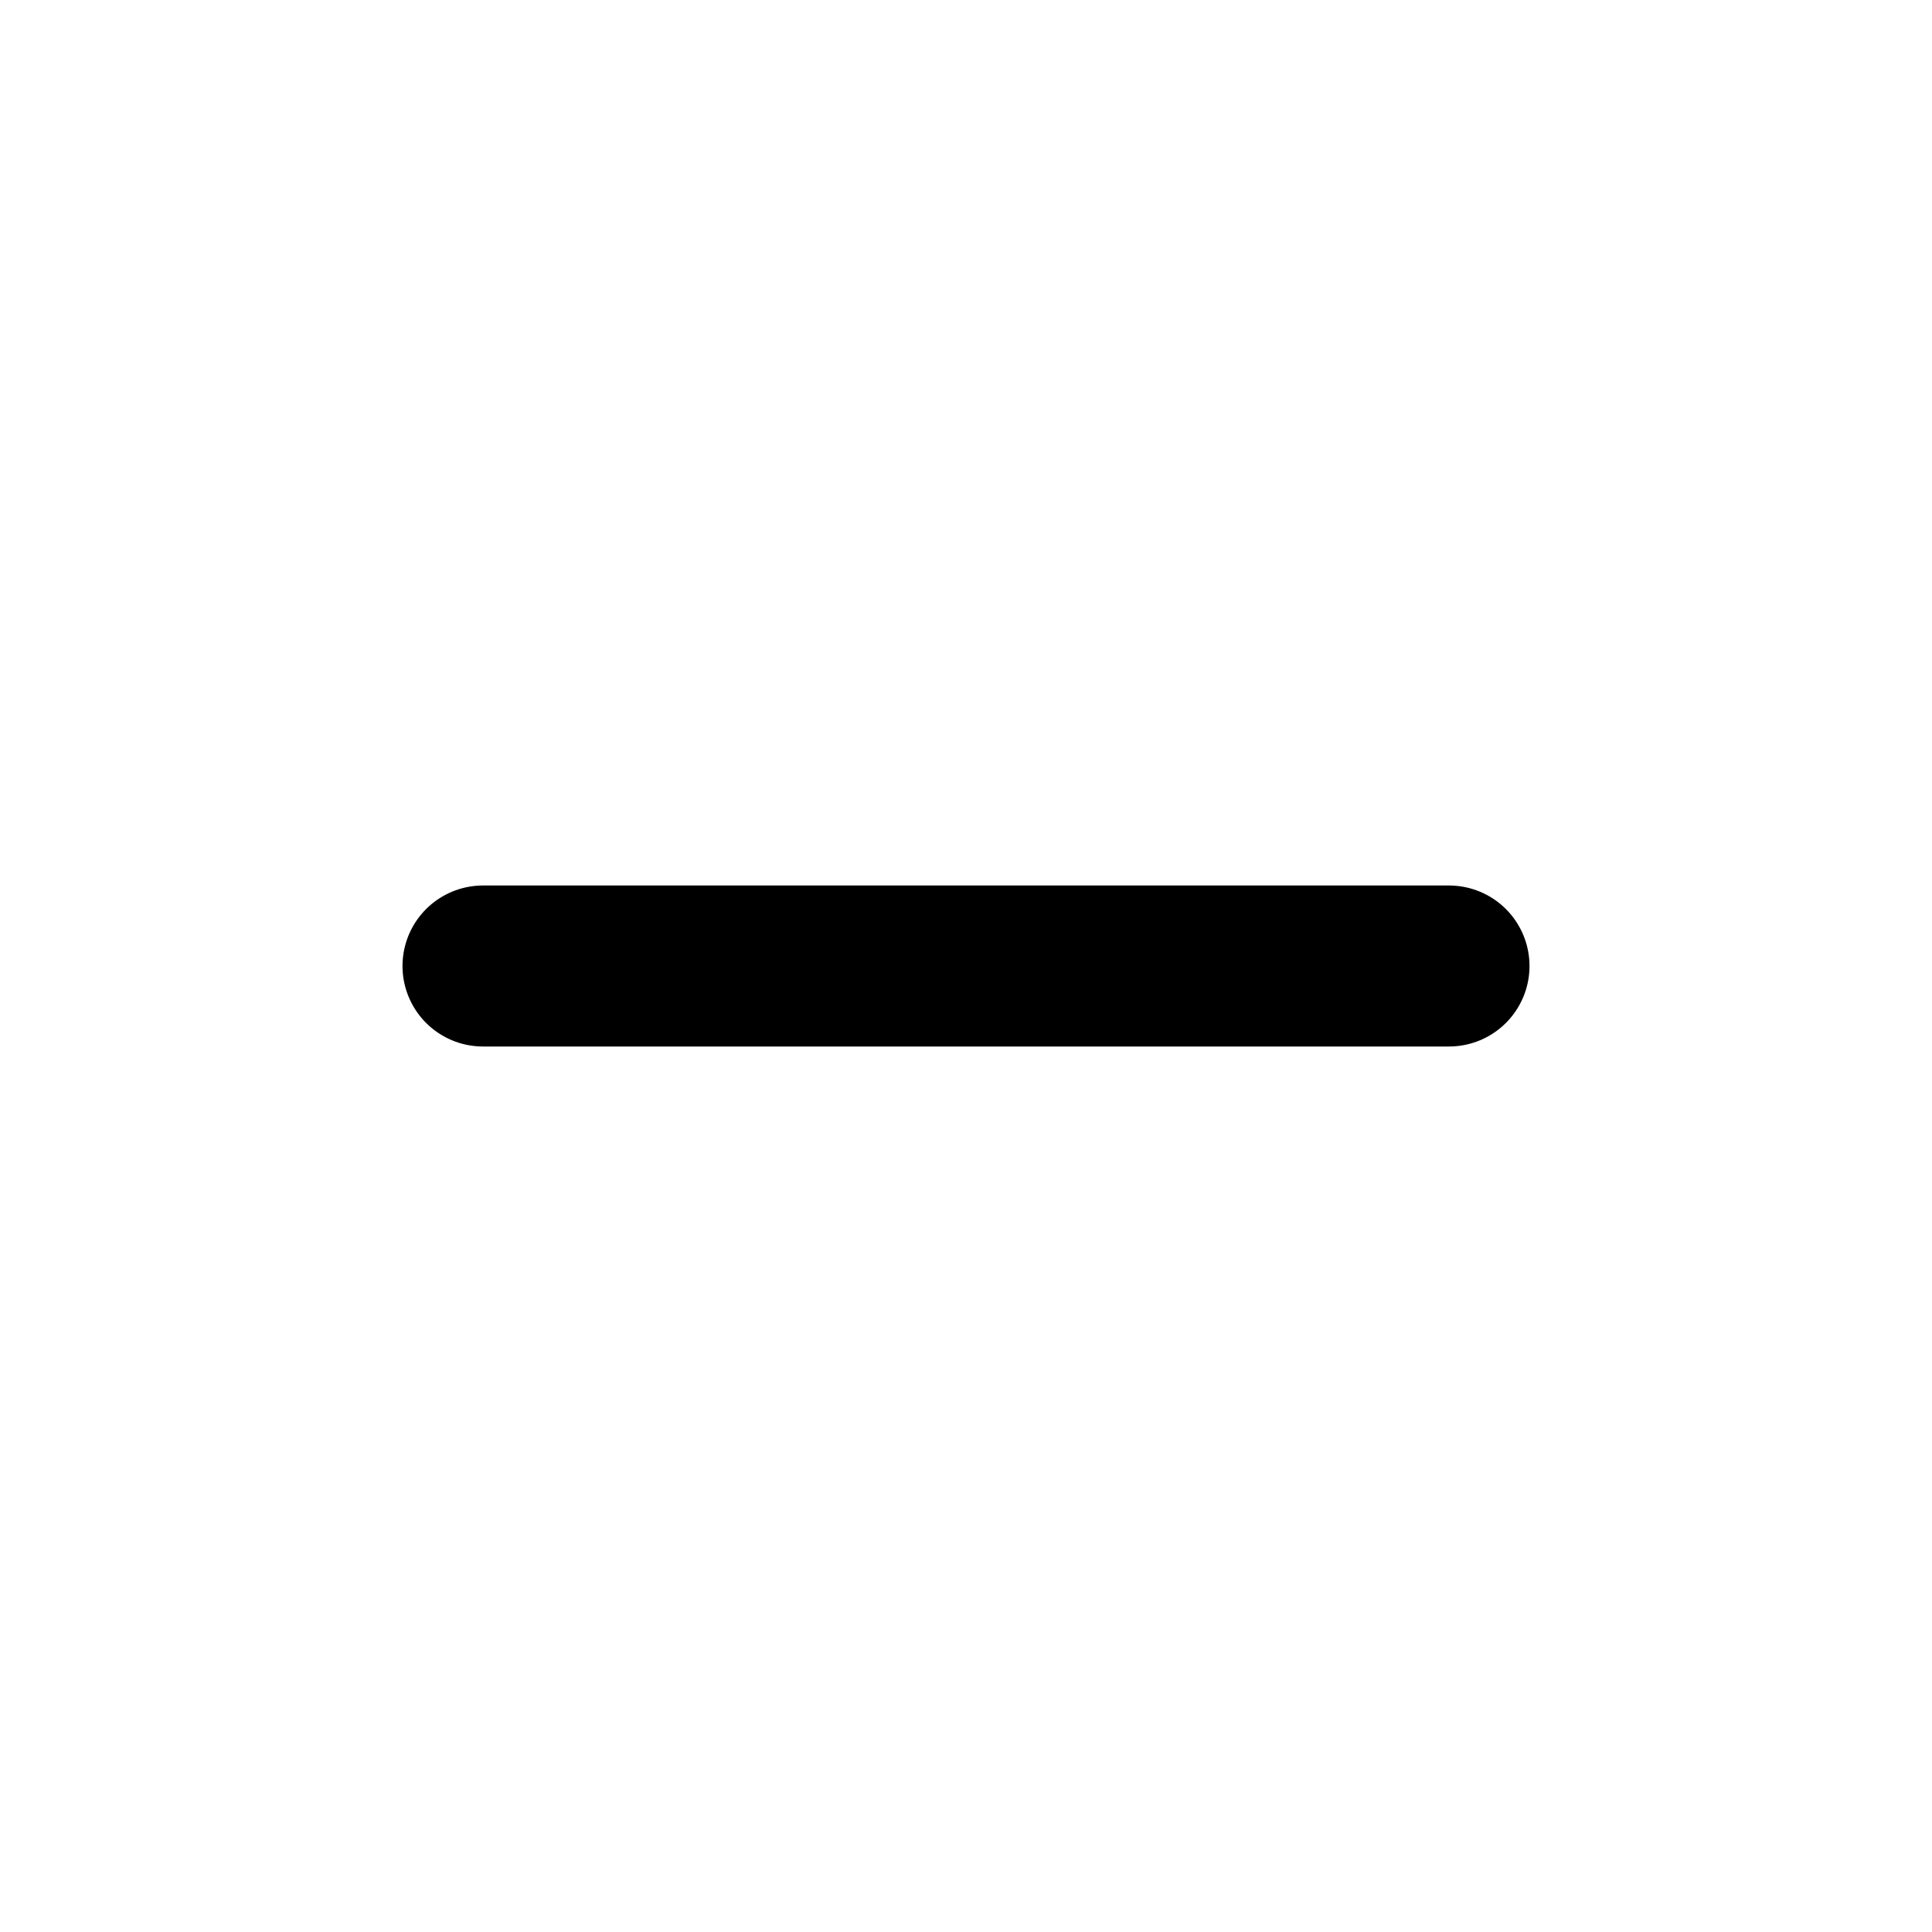
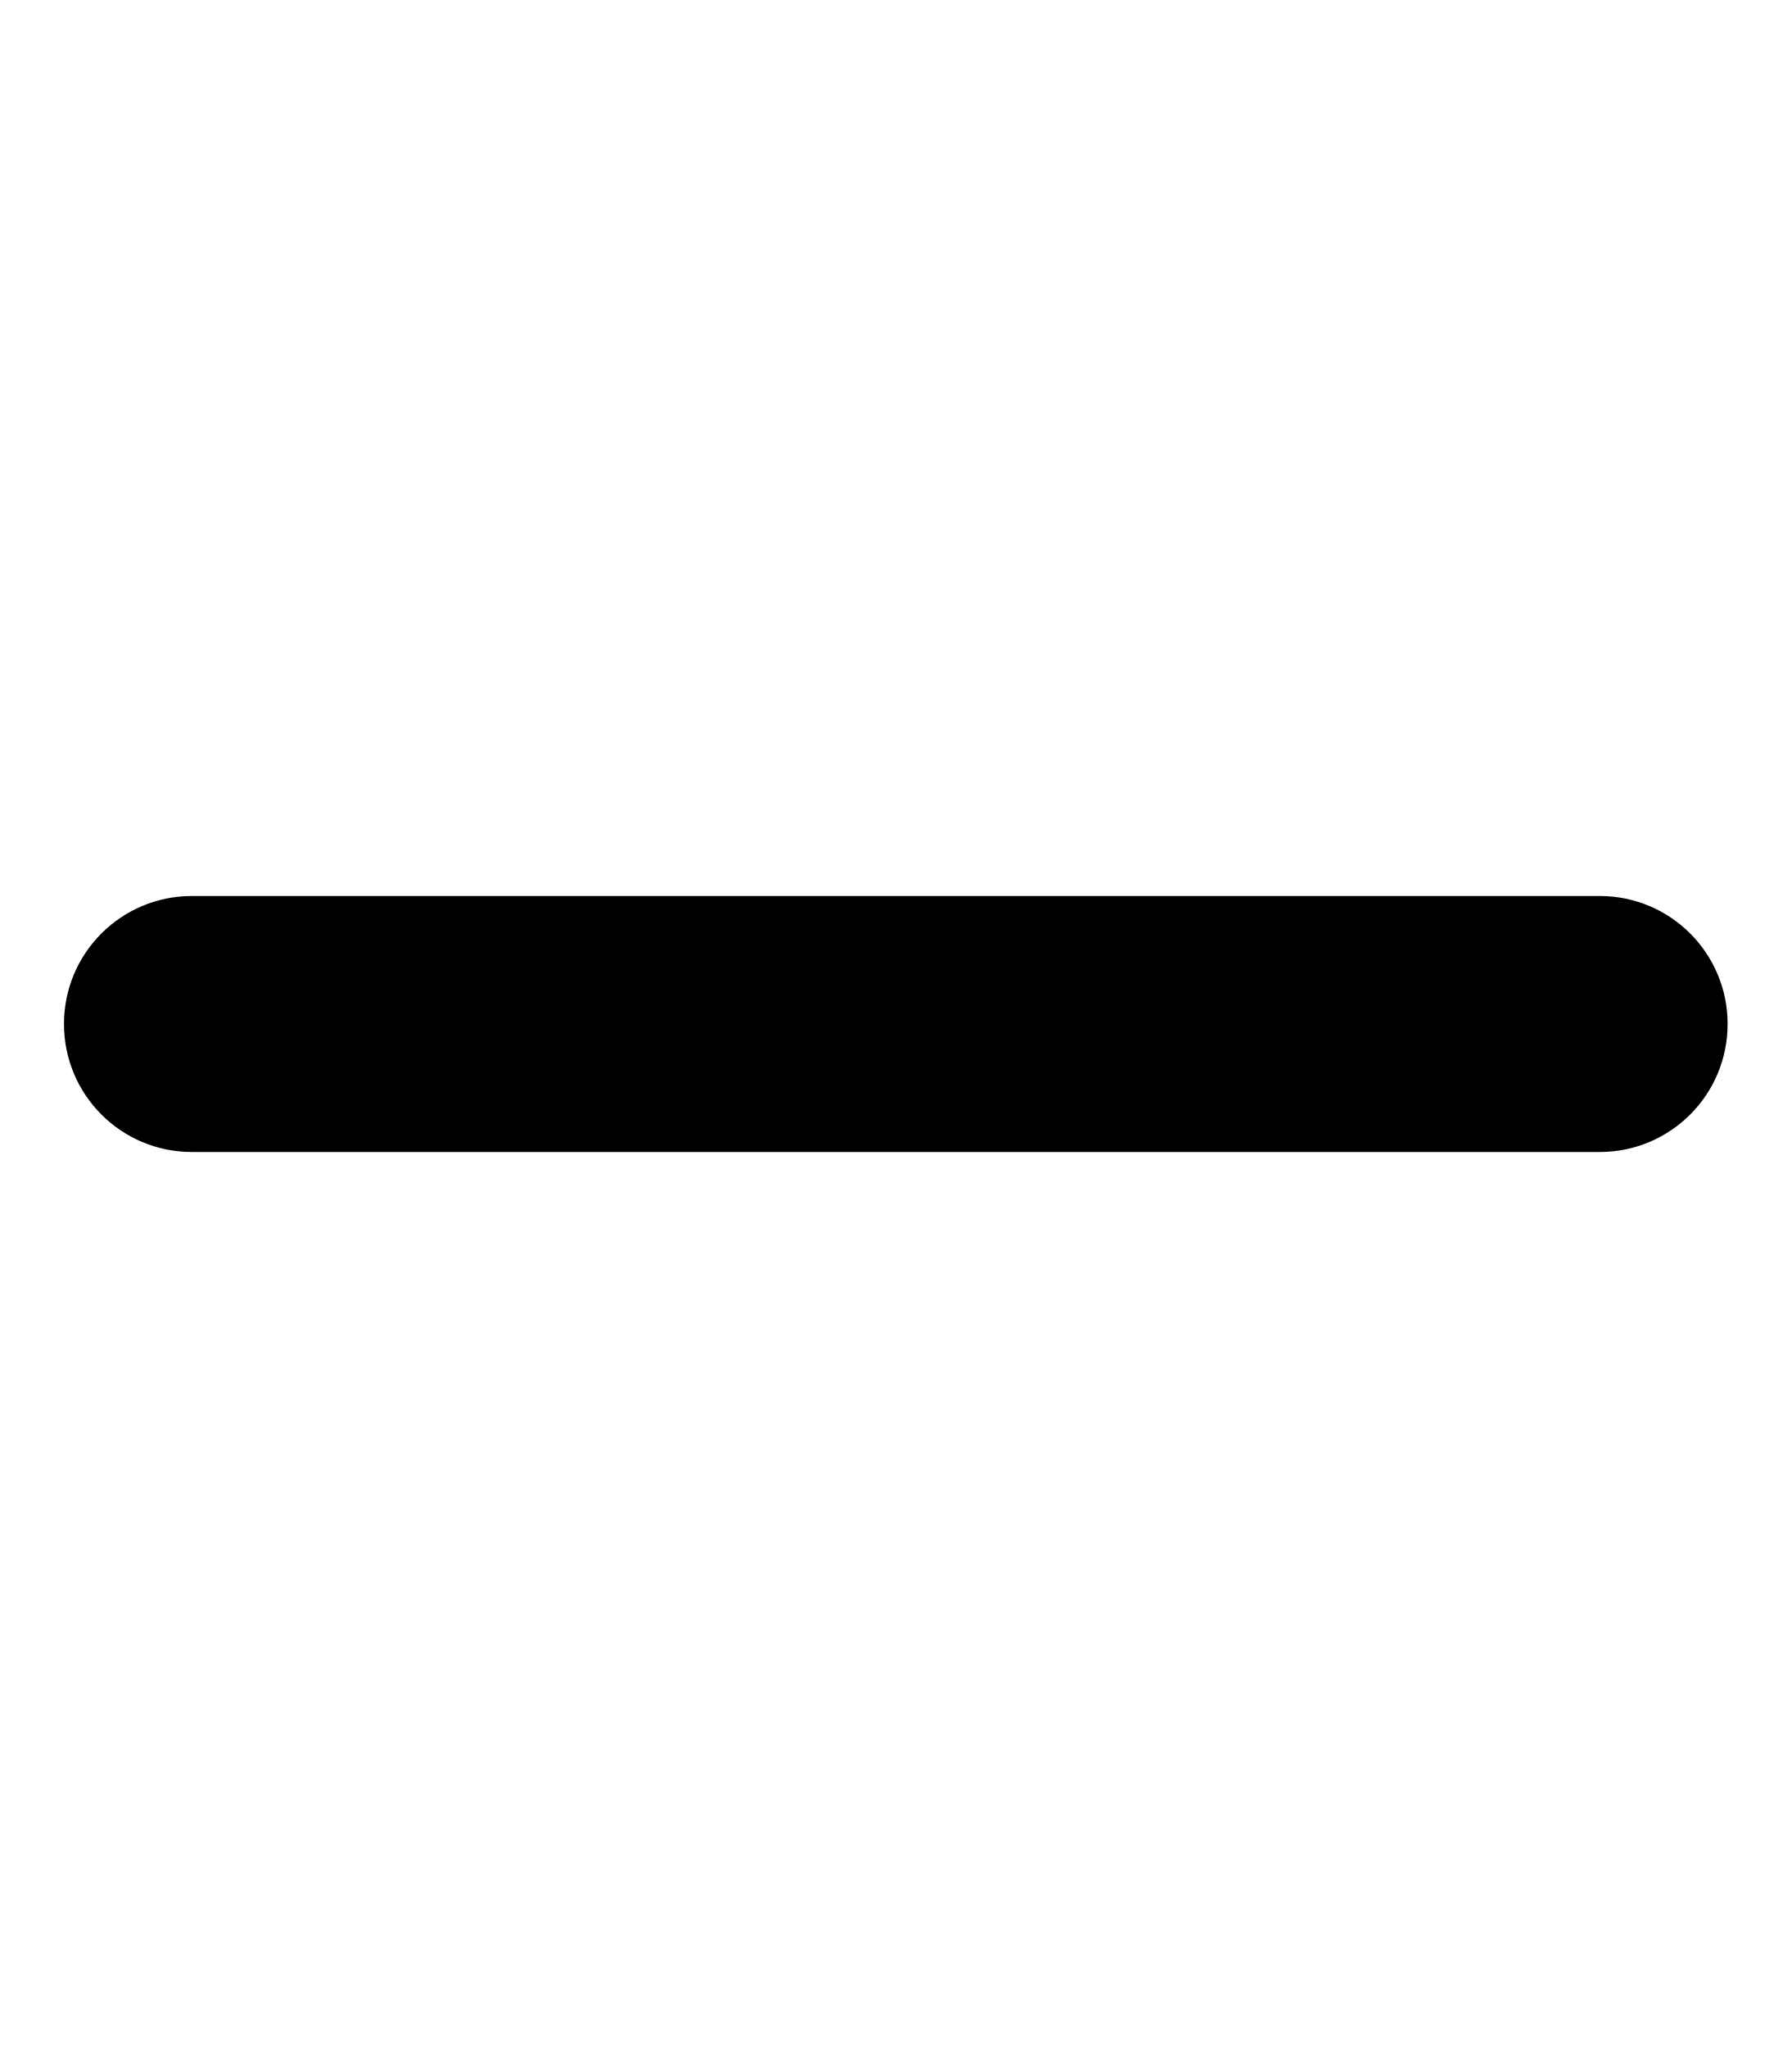
- <svg xmlns="http://www.w3.org/2000/svg" width="800px" height="800px" viewBox="0 0 24 24" fill="none">
-   <path d="M6 12L18 12" stroke="#000000" stroke-width="2" stroke-linecap="round" stroke-linejoin="round" />
+ <svg xmlns="http://www.w3.org/2000/svg" viewBox="0 0 448 512">
+   <path d="M432 256c0 17.7-14.3 32-32 32L48 288c-17.7 0-32-14.3-32-32s14.3-32 32-32l352 0c17.7 0 32 14.3 32 32z" />
</svg>
